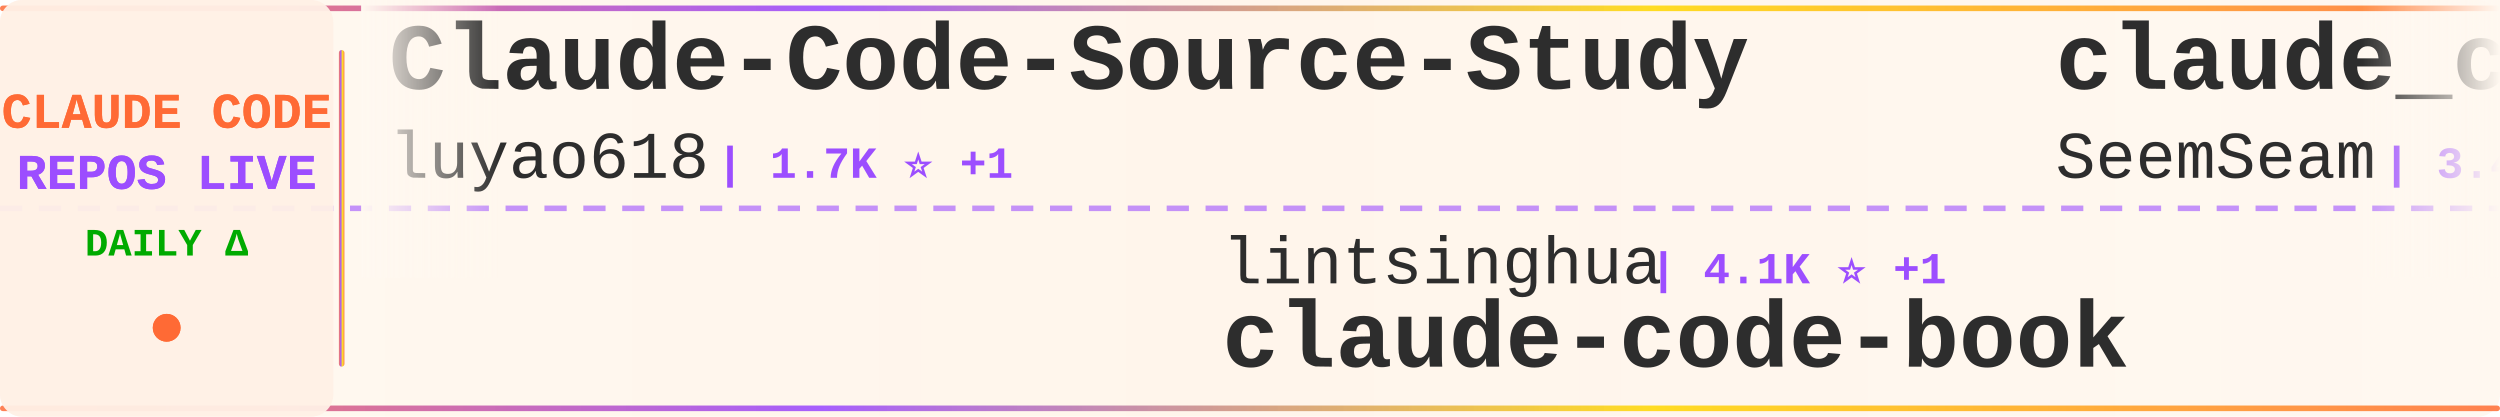
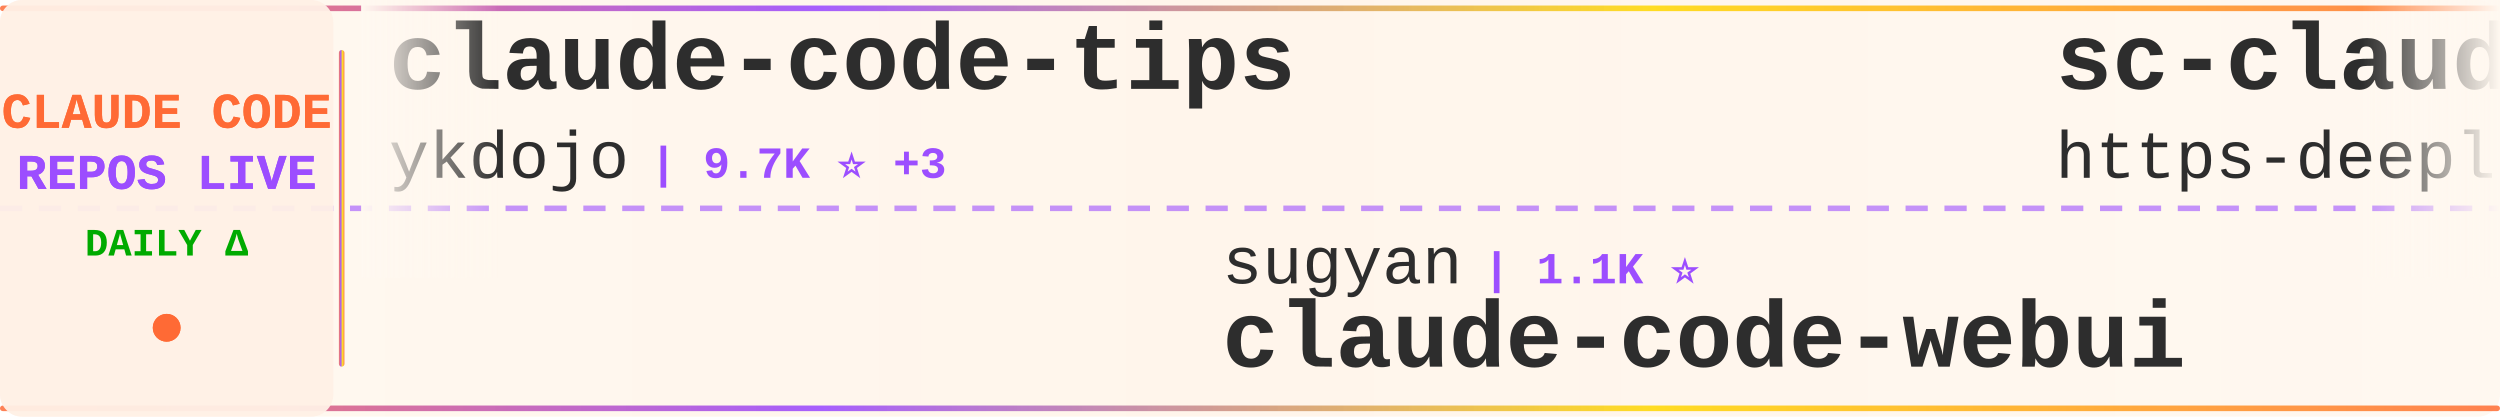
<svg xmlns="http://www.w3.org/2000/svg" width="900" height="150">
  <defs>
    <linearGradient id="tickerBg" x1="0%" y1="0%" x2="100%" y2="0%">
      <stop offset="0%" style="stop-color:#fff8f0;stop-opacity:0.98" />
      <stop offset="50%" style="stop-color:#fff5eb;stop-opacity:1" />
      <stop offset="100%" style="stop-color:#fff8f0;stop-opacity:0.98" />
    </linearGradient>
    <linearGradient id="borderGrad" x1="0%" y1="0%" x2="100%" y2="0%">
      <stop offset="0%" style="stop-color:#FF6B35;stop-opacity:0.85">
        <animate attributeName="stop-opacity" values="0.85;1;0.85" dur="2s" repeatCount="indefinite" />
      </stop>
      <stop offset="33%" style="stop-color:#9C4EFF;stop-opacity:0.9">
        <animate attributeName="stop-opacity" values="0.9;1;0.9" dur="2.2s" repeatCount="indefinite" />
      </stop>
      <stop offset="66%" style="stop-color:#FFD700;stop-opacity:0.85">
        <animate attributeName="stop-opacity" values="0.85;1;0.85" dur="1.8s" repeatCount="indefinite" />
      </stop>
      <stop offset="100%" style="stop-color:#FF6B35;stop-opacity:0.85">
        <animate attributeName="stop-opacity" values="0.85;1;0.85" dur="2s" repeatCount="indefinite" />
      </stop>
    </linearGradient>
    <filter id="textGlow">
      <feGaussianBlur stdDeviation="0.15" result="coloredBlur" />
      <feMerge>
        <feMergeNode in="coloredBlur" />
        <feMergeNode in="SourceGraphic" />
      </feMerge>
    </filter>
    <filter id="metricGlow">
      <feGaussianBlur stdDeviation="0.2" result="coloredBlur" />
      <feMerge>
        <feMergeNode in="coloredBlur" />
        <feMergeNode in="SourceGraphic" />
      </feMerge>
    </filter>
    <linearGradient id="leftFade" x1="0%" y1="0%" x2="100%" y2="0%">
      <stop offset="0%" style="stop-color:#fff8f0;stop-opacity:1" />
      <stop offset="100%" style="stop-color:#fff8f0;stop-opacity:0" />
    </linearGradient>
    <linearGradient id="rightFade" x1="0%" y1="0%" x2="100%" y2="0%">
      <stop offset="0%" style="stop-color:#fff8f0;stop-opacity:0" />
      <stop offset="100%" style="stop-color:#fff8f0;stop-opacity:1" />
    </linearGradient>
  </defs>
  <rect width="900" height="150" fill="url(#tickerBg)" rx="8" />
  <rect x="0" y="2" width="900" height="2" fill="url(#borderGrad)" rx="1" />
  <rect x="0" y="146" width="900" height="2" fill="url(#borderGrad)" rx="1" />
  <line x1="0" y1="75" x2="900" y2="75" stroke="#9C4EFF" stroke-width="2" stroke-dasharray="8 6" opacity="0.6" />
  <rect x="0" y="0" width="120" height="150" fill="#fff0e6" opacity="0.95" rx="8" />
  <text x="60" y="46" font-family="'Courier New', monospace" font-size="18" font-weight="bold" fill="#FF6B35" text-anchor="middle" filter="url(#textGlow)">
    CLAUDE CODE
  </text>
  <text x="60" y="68" font-family="'Courier New', monospace" font-size="18" font-weight="bold" fill="#9C4EFF" text-anchor="middle" filter="url(#textGlow)">
    REPOS LIVE
  </text>
  <text x="60" y="92" font-family="'Courier New', monospace" font-size="14" font-weight="bold" fill="#00aa00" text-anchor="middle">
    DAILY Δ
  </text>
  <circle cx="60" cy="118" r="5" fill="#FF6B35" filter="url(#metricGlow)">
    <animate attributeName="r" values="4;6;4" dur="1.5s" repeatCount="indefinite" />
    <animate attributeName="opacity" values="0.6;1;0.6" dur="1.5s" repeatCount="indefinite" />
  </circle>
  <rect x="122" y="18" width="2" height="114" fill="url(#borderGrad)" rx="1" />
  <clipPath id="tickerClip">
    <rect x="130" y="0" width="770" height="150" />
  </clipPath>
  <g clip-path="url(#tickerClip)">
    <g id="tickerItems">
      <animateTransform attributeName="transform" attributeType="XML" type="translate" from="0 0" to="-3000 0" dur="54s" repeatCount="indefinite" />
      <g transform="translate(0, 0)">
-         <text x="140" y="32" font-family="'Courier New', monospace" font-size="34" font-weight="bold" fill="#2d2d2d">Claude-Code-Source-Study</text>
-         <text x="140" y="64" font-family="'Courier New', monospace" font-size="24" font-weight="normal" fill="#2d2d2d" opacity="1.0">luyao618</text>
-         <text x="258" y="64" font-family="'Courier New', monospace" font-size="16" font-weight="bold" fill="#9C4EFF"> | 1.7K ⭐ +1</text>
+         <text x="140" y="32" font-family="'Courier New', monospace" font-size="34" font-weight="bold" fill="#2d2d2d">claude-code-tips</text>
+         <text x="140" y="64" font-family="'Courier New', monospace" font-size="24" font-weight="normal" fill="#2d2d2d" opacity="1.0">ykdojo</text>
+         <text x="234" y="64" font-family="'Courier New', monospace" font-size="16" font-weight="bold" fill="#9C4EFF"> | 9.7K ⭐ +3</text>
      </g>
      <g transform="translate(300, 0)">
-         <text x="140" y="102" font-family="'Courier New', monospace" font-size="24" font-weight="normal" fill="#2d2d2d" opacity="1.0">lintsinghua</text>
-         <text x="294" y="102" font-family="'Courier New', monospace" font-size="16" font-weight="bold" fill="#9C4EFF"> | 4.1K ⭐ +1</text>
-         <text x="140" y="132" font-family="'Courier New', monospace" font-size="34" font-weight="bold" fill="#2d2d2d">claude-code-book</text>
+         <text x="140" y="102" font-family="'Courier New', monospace" font-size="24" font-weight="normal" fill="#2d2d2d" opacity="1.0">sugyan</text>
+         <text x="234" y="102" font-family="'Courier New', monospace" font-size="16" font-weight="bold" fill="#9C4EFF"> | 1.1K ⭐</text>
+         <text x="140" y="132" font-family="'Courier New', monospace" font-size="34" font-weight="bold" fill="#2d2d2d">claude-code-webui</text>
      </g>
      <g transform="translate(600, 0)">
-         <text x="140" y="32" font-family="'Courier New', monospace" font-size="34" font-weight="bold" fill="#2d2d2d">claude_codex_bridge</text>
-         <text x="140" y="64" font-family="'Courier New', monospace" font-size="24" font-weight="normal" fill="#2d2d2d" opacity="1.0">SeemSeam</text>
-         <text x="258" y="64" font-family="'Courier New', monospace" font-size="16" font-weight="bold" fill="#9C4EFF"> | 3.4K ⭐ +1</text>
+         <text x="140" y="32" font-family="'Courier New', monospace" font-size="34" font-weight="bold" fill="#2d2d2d">sc-claude-code-files</text>
+         <text x="140" y="64" font-family="'Courier New', monospace" font-size="24" font-weight="normal" fill="#2d2d2d" opacity="1.0">https-deeplearning-ai</text>
+         <text x="414" y="64" font-family="'Courier New', monospace" font-size="16" font-weight="bold" fill="#9C4EFF"> | 540 ⭐</text>
      </g>
      <g transform="translate(900, 0)">
-         <text x="140" y="102" font-family="'Courier New', monospace" font-size="24" font-weight="normal" fill="#2d2d2d" opacity="1.0">oboard</text>
-         <text x="234" y="102" font-family="'Courier New', monospace" font-size="16" font-weight="bold" fill="#9C4EFF"> | 3.3K ⭐</text>
-         <text x="140" y="132" font-family="'Courier New', monospace" font-size="34" font-weight="bold" fill="#2d2d2d">claude-code-rev</text>
+         <text x="140" y="102" font-family="'Courier New', monospace" font-size="24" font-weight="normal" fill="#2d2d2d" opacity="1.0">ding113</text>
+         <text x="246" y="102" font-family="'Courier New', monospace" font-size="16" font-weight="bold" fill="#9C4EFF"> | 3.3K ⭐</text>
+         <text x="140" y="132" font-family="'Courier New', monospace" font-size="34" font-weight="bold" fill="#2d2d2d">claude-code-hub</text>
      </g>
      <g transform="translate(1200, 0)">
-         <text x="140" y="32" font-family="'Courier New', monospace" font-size="34" font-weight="bold" fill="#2d2d2d">claude_code_src</text>
-         <text x="140" y="64" font-family="'Courier New', monospace" font-size="24" font-weight="normal" fill="#2d2d2d" opacity="1.0">ponponon</text>
-         <text x="258" y="64" font-family="'Courier New', monospace" font-size="16" font-weight="bold" fill="#9C4EFF"> | 2.3K ⭐ -1</text>
+         <text x="140" y="32" font-family="'Courier New', monospace" font-size="34" font-weight="bold" fill="#2d2d2d">claude-code-from-scratch</text>
+         <text x="140" y="64" font-family="'Courier New', monospace" font-size="24" font-weight="normal" fill="#2d2d2d" opacity="1.0">Windy3f3f3f3f</text>
+         <text x="318" y="64" font-family="'Courier New', monospace" font-size="16" font-weight="bold" fill="#9C4EFF"> | 2.6K ⭐</text>
      </g>
      <g transform="translate(1500, 0)">
-         <text x="140" y="102" font-family="'Courier New', monospace" font-size="24" font-weight="normal" fill="#2d2d2d" opacity="1.0">VineeTagarwaL-code</text>
-         <text x="378" y="102" font-family="'Courier New', monospace" font-size="16" font-weight="bold" fill="#9C4EFF"> | 273 ⭐</text>
-         <text x="140" y="132" font-family="'Courier New', monospace" font-size="34" font-weight="bold" fill="#2d2d2d">claude-code</text>
+         <text x="140" y="102" font-family="'Courier New', monospace" font-size="24" font-weight="normal" fill="#2d2d2d" opacity="1.0">fazxes</text>
+         <text x="234" y="102" font-family="'Courier New', monospace" font-size="16" font-weight="bold" fill="#9C4EFF"> | 231 ⭐</text>
+         <text x="140" y="132" font-family="'Courier New', monospace" font-size="34" font-weight="bold" fill="#2d2d2d">Claude-code</text>
      </g>
      <g transform="translate(1800, 0)">
-         <text x="140" y="32" font-family="'Courier New', monospace" font-size="34" font-weight="bold" fill="#2d2d2d">Claude-Code</text>
-         <text x="140" y="64" font-family="'Courier New', monospace" font-size="24" font-weight="normal" fill="#2d2d2d" opacity="1.0">KPR111</text>
-         <text x="234" y="64" font-family="'Courier New', monospace" font-size="16" font-weight="bold" fill="#9C4EFF"> | 18 ⭐</text>
+         <text x="140" y="32" font-family="'Courier New', monospace" font-size="34" font-weight="bold" fill="#2d2d2d">claude-code-local</text>
+         <text x="140" y="64" font-family="'Courier New', monospace" font-size="24" font-weight="normal" fill="#2d2d2d" opacity="1.0">nicedreamzapp</text>
+         <text x="318" y="64" font-family="'Courier New', monospace" font-size="16" font-weight="bold" fill="#9C4EFF"> | 3.2K ⭐ +3</text>
      </g>
      <g transform="translate(2100, 0)">
-         <text x="140" y="102" font-family="'Courier New', monospace" font-size="24" font-weight="normal" fill="#2d2d2d" opacity="1.0">freestylefly</text>
-         <text x="306" y="102" font-family="'Courier New', monospace" font-size="16" font-weight="bold" fill="#9C4EFF"> | 128 ⭐</text>
-         <text x="140" y="132" font-family="'Courier New', monospace" font-size="34" font-weight="bold" fill="#2d2d2d">claude-code</text>
+         <text x="140" y="102" font-family="'Courier New', monospace" font-size="24" font-weight="normal" fill="#2d2d2d" opacity="1.0">Pimzino</text>
+         <text x="246" y="102" font-family="'Courier New', monospace" font-size="16" font-weight="bold" fill="#9C4EFF"> | 3.8K ⭐</text>
+         <text x="140" y="132" font-family="'Courier New', monospace" font-size="34" font-weight="bold" fill="#2d2d2d">claude-code-spec-workflo...</text>
      </g>
      <g transform="translate(2400, 0)">
-         <text x="140" y="32" font-family="'Courier New', monospace" font-size="34" font-weight="bold" fill="#2d2d2d">claude-code-guide</text>
-         <text x="140" y="64" font-family="'Courier New', monospace" font-size="24" font-weight="normal" fill="#2d2d2d" opacity="1.0">zebbern</text>
-         <text x="246" y="64" font-family="'Courier New', monospace" font-size="16" font-weight="bold" fill="#9C4EFF"> | 4.6K ⭐ +1</text>
+         <text x="140" y="32" font-family="'Courier New', monospace" font-size="34" font-weight="bold" fill="#2d2d2d">claude-code-sourcemap</text>
+         <text x="140" y="64" font-family="'Courier New', monospace" font-size="24" font-weight="normal" fill="#2d2d2d" opacity="1.0">ChinaSiro</text>
+         <text x="270" y="64" font-family="'Courier New', monospace" font-size="16" font-weight="bold" fill="#9C4EFF"> | 9.6K ⭐</text>
      </g>
      <g transform="translate(2700, 0)">
-         <text x="140" y="102" font-family="'Courier New', monospace" font-size="24" font-weight="normal" fill="#2d2d2d" opacity="1.0">AprilNEA</text>
-         <text x="258" y="102" font-family="'Courier New', monospace" font-size="16" font-weight="bold" fill="#9C4EFF"> | 390 ⭐</text>
-         <text x="140" y="132" font-family="'Courier New', monospace" font-size="34" font-weight="bold" fill="#2d2d2d">claude-code-source</text>
+         <text x="140" y="102" font-family="'Courier New', monospace" font-size="24" font-weight="normal" fill="#2d2d2d" opacity="1.0">huangserva</text>
+         <text x="282" y="102" font-family="'Courier New', monospace" font-size="16" font-weight="bold" fill="#9C4EFF"> | 622 ⭐</text>
+         <text x="140" y="132" font-family="'Courier New', monospace" font-size="34" font-weight="bold" fill="#2d2d2d">claude-code-cli</text>
      </g>
      <g transform="translate(3000, 0)">
-         <text x="140" y="32" font-family="'Courier New', monospace" font-size="34" font-weight="bold" fill="#2d2d2d">Claude-Code-Source-Study</text>
-         <text x="140" y="64" font-family="'Courier New', monospace" font-size="24" font-weight="normal" fill="#2d2d2d" opacity="1.0">luyao618</text>
-         <text x="258" y="64" font-family="'Courier New', monospace" font-size="16" font-weight="bold" fill="#9C4EFF"> | 1.7K ⭐ +1</text>
+         <text x="140" y="32" font-family="'Courier New', monospace" font-size="34" font-weight="bold" fill="#2d2d2d">claude-code-tips</text>
+         <text x="140" y="64" font-family="'Courier New', monospace" font-size="24" font-weight="normal" fill="#2d2d2d" opacity="1.0">ykdojo</text>
+         <text x="234" y="64" font-family="'Courier New', monospace" font-size="16" font-weight="bold" fill="#9C4EFF"> | 9.7K ⭐ +3</text>
      </g>
      <g transform="translate(3300, 0)">
-         <text x="140" y="102" font-family="'Courier New', monospace" font-size="24" font-weight="normal" fill="#2d2d2d" opacity="1.0">lintsinghua</text>
-         <text x="294" y="102" font-family="'Courier New', monospace" font-size="16" font-weight="bold" fill="#9C4EFF"> | 4.1K ⭐ +1</text>
-         <text x="140" y="132" font-family="'Courier New', monospace" font-size="34" font-weight="bold" fill="#2d2d2d">claude-code-book</text>
+         <text x="140" y="102" font-family="'Courier New', monospace" font-size="24" font-weight="normal" fill="#2d2d2d" opacity="1.0">sugyan</text>
+         <text x="234" y="102" font-family="'Courier New', monospace" font-size="16" font-weight="bold" fill="#9C4EFF"> | 1.1K ⭐</text>
+         <text x="140" y="132" font-family="'Courier New', monospace" font-size="34" font-weight="bold" fill="#2d2d2d">claude-code-webui</text>
      </g>
      <g transform="translate(3600, 0)">
-         <text x="140" y="32" font-family="'Courier New', monospace" font-size="34" font-weight="bold" fill="#2d2d2d">claude_codex_bridge</text>
-         <text x="140" y="64" font-family="'Courier New', monospace" font-size="24" font-weight="normal" fill="#2d2d2d" opacity="1.0">SeemSeam</text>
-         <text x="258" y="64" font-family="'Courier New', monospace" font-size="16" font-weight="bold" fill="#9C4EFF"> | 3.4K ⭐ +1</text>
+         <text x="140" y="32" font-family="'Courier New', monospace" font-size="34" font-weight="bold" fill="#2d2d2d">sc-claude-code-files</text>
+         <text x="140" y="64" font-family="'Courier New', monospace" font-size="24" font-weight="normal" fill="#2d2d2d" opacity="1.0">https-deeplearning-ai</text>
+         <text x="414" y="64" font-family="'Courier New', monospace" font-size="16" font-weight="bold" fill="#9C4EFF"> | 540 ⭐</text>
      </g>
      <g transform="translate(3900, 0)">
-         <text x="140" y="102" font-family="'Courier New', monospace" font-size="24" font-weight="normal" fill="#2d2d2d" opacity="1.0">oboard</text>
-         <text x="234" y="102" font-family="'Courier New', monospace" font-size="16" font-weight="bold" fill="#9C4EFF"> | 3.3K ⭐</text>
-         <text x="140" y="132" font-family="'Courier New', monospace" font-size="34" font-weight="bold" fill="#2d2d2d">claude-code-rev</text>
+         <text x="140" y="102" font-family="'Courier New', monospace" font-size="24" font-weight="normal" fill="#2d2d2d" opacity="1.0">ding113</text>
+         <text x="246" y="102" font-family="'Courier New', monospace" font-size="16" font-weight="bold" fill="#9C4EFF"> | 3.3K ⭐</text>
+         <text x="140" y="132" font-family="'Courier New', monospace" font-size="34" font-weight="bold" fill="#2d2d2d">claude-code-hub</text>
      </g>
    </g>
  </g>
  <rect x="130" y="0" width="50" height="100" fill="url(#leftFade)" />
  <rect x="850" y="0" width="50" height="100" fill="url(#rightFade)" />
</svg>
